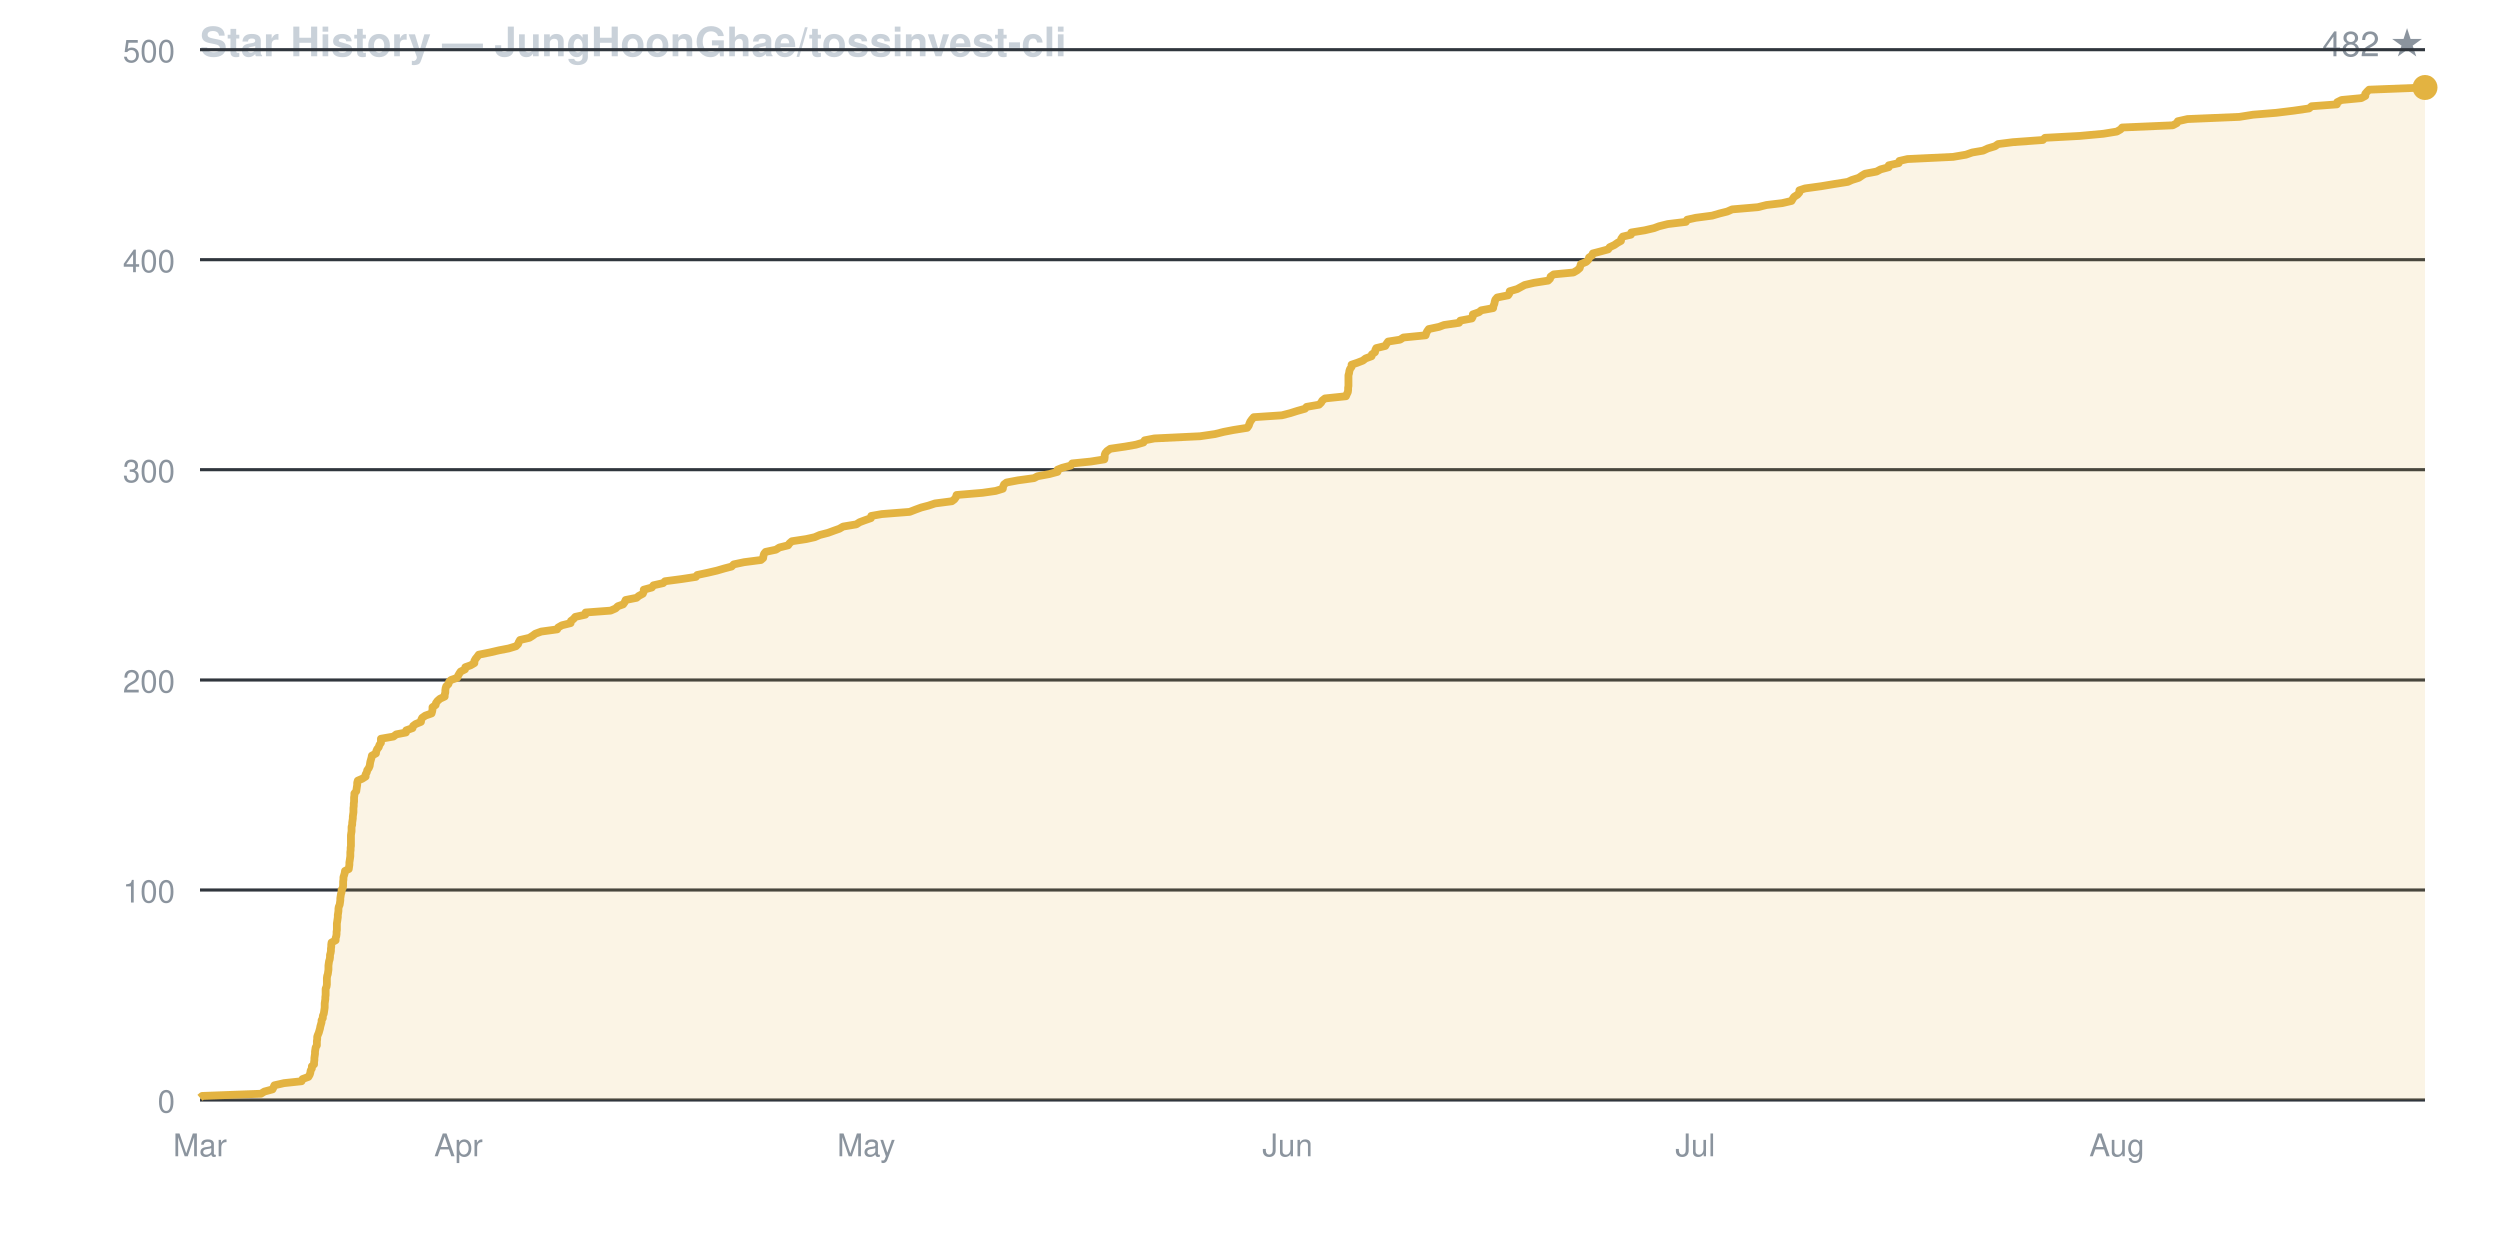
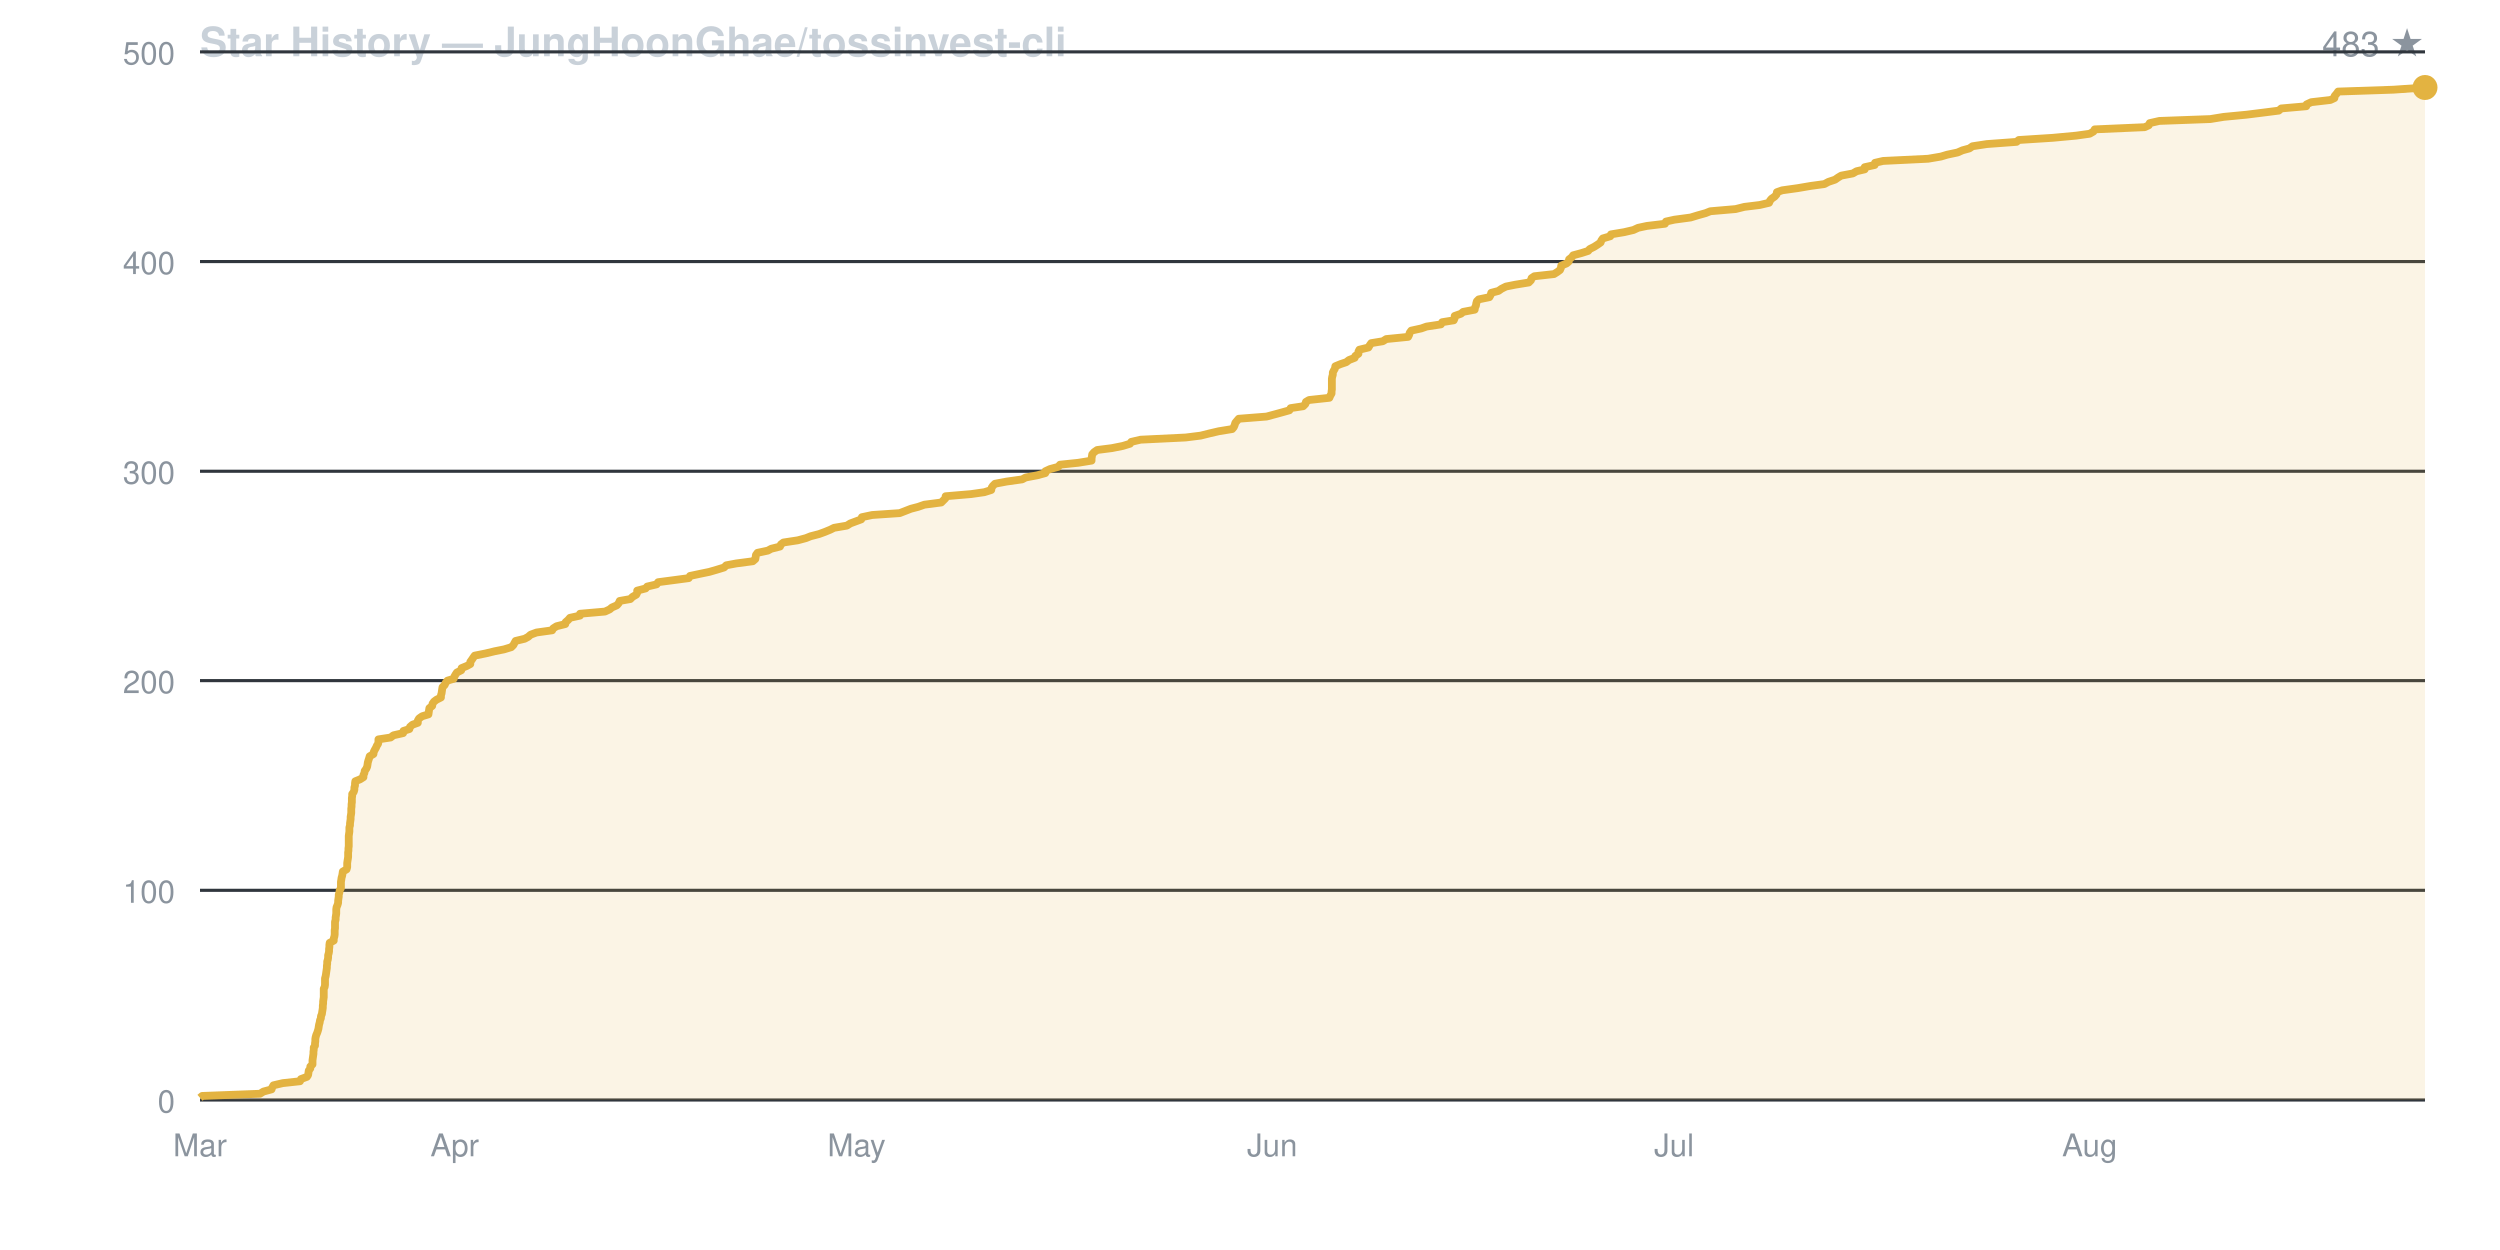
<svg xmlns="http://www.w3.org/2000/svg" viewBox="0 0 800 400" width="800" height="400" font-family="-apple-system,BlinkMacSystemFont,Segoe UI,Helvetica,Arial,sans-serif">
  <rect width="800" height="400" fill="none" />
  <text x="64" y="18" fill="#c9d1d9" font-size="13" font-weight="600">Star History — JungHoonGhae/tossinvest-cli</text>
-   <text x="776" y="18" fill="#8b949e" font-size="11" text-anchor="end">482 ★</text>
+   <text x="776" y="18" fill="#8b949e" font-size="11" text-anchor="end">483 ★</text>
  <line x1="64" y1="352.0" x2="776" y2="352.0" stroke="#30363d" stroke-width="1" />
  <text x="56" y="356.0" fill="#8b949e" font-size="10" text-anchor="end">0</text>
-   <line x1="64" y1="284.8" x2="776" y2="284.8" stroke="#30363d" stroke-width="1" />
-   <text x="56" y="288.8" fill="#8b949e" font-size="10" text-anchor="end">100</text>
-   <line x1="64" y1="217.6" x2="776" y2="217.6" stroke="#30363d" stroke-width="1" />
-   <text x="56" y="221.6" fill="#8b949e" font-size="10" text-anchor="end">200</text>
-   <line x1="64" y1="150.3" x2="776" y2="150.3" stroke="#30363d" stroke-width="1" />
-   <text x="56" y="154.3" fill="#8b949e" font-size="10" text-anchor="end">300</text>
-   <line x1="64" y1="83.1" x2="776" y2="83.1" stroke="#30363d" stroke-width="1" />
-   <text x="56" y="87.1" fill="#8b949e" font-size="10" text-anchor="end">400</text>
-   <line x1="64" y1="15.9" x2="776" y2="15.9" stroke="#30363d" stroke-width="1" />
-   <text x="56" y="19.9" fill="#8b949e" font-size="10" text-anchor="end">500</text>
+   <line x1="64" y1="284.9" x2="776" y2="284.9" stroke="#30363d" stroke-width="1" />
+   <text x="56" y="288.9" fill="#8b949e" font-size="10" text-anchor="end">100</text>
+   <line x1="64" y1="217.8" x2="776" y2="217.8" stroke="#30363d" stroke-width="1" />
+   <text x="56" y="221.8" fill="#8b949e" font-size="10" text-anchor="end">200</text>
+   <line x1="64" y1="150.8" x2="776" y2="150.8" stroke="#30363d" stroke-width="1" />
+   <text x="56" y="154.8" fill="#8b949e" font-size="10" text-anchor="end">300</text>
+   <line x1="64" y1="83.7" x2="776" y2="83.7" stroke="#30363d" stroke-width="1" />
+   <text x="56" y="87.7" fill="#8b949e" font-size="10" text-anchor="end">400</text>
+   <line x1="64" y1="16.6" x2="776" y2="16.6" stroke="#30363d" stroke-width="1" />
+   <text x="56" y="20.6" fill="#8b949e" font-size="10" text-anchor="end">500</text>
  <text x="64.0" y="370" fill="#8b949e" font-size="10" text-anchor="middle">Mar</text>
-   <text x="146.7" y="370" fill="#8b949e" font-size="10" text-anchor="middle">Apr</text>
-   <text x="277.2" y="370" fill="#8b949e" font-size="10" text-anchor="middle">May</text>
-   <text x="412.0" y="370" fill="#8b949e" font-size="10" text-anchor="middle">Jun</text>
-   <text x="542.5" y="370" fill="#8b949e" font-size="10" text-anchor="middle">Jul</text>
-   <text x="677.4" y="370" fill="#8b949e" font-size="10" text-anchor="middle">Aug</text>
-   <path d="M 64.0 352.0 L 64.0 351.3 L 64.7 350.7 L 83.5 350.0 L 84.6 349.3 L 87.2 348.6 L 87.5 348.0 L 87.8 347.3 L 90.9 346.6 L 96.5 346.0 L 96.8 345.3 L 98.7 344.6 L 99.1 343.9 L 99.3 343.3 L 99.4 342.6 L 99.8 341.9 L 99.8 341.2 L 100.5 340.6 L 100.5 339.9 L 100.6 339.2 L 100.6 338.6 L 100.7 337.9 L 100.8 337.2 L 100.8 336.5 L 100.9 335.9 L 101.0 335.2 L 101.4 334.5 L 101.4 333.9 L 101.4 333.2 L 101.5 332.5 L 101.5 331.8 L 101.7 331.2 L 102.0 330.5 L 102.2 329.8 L 102.4 329.1 L 102.5 328.5 L 102.7 327.8 L 102.9 327.1 L 102.9 326.5 L 103.3 325.8 L 103.3 325.1 L 103.6 324.4 L 103.7 323.8 L 103.8 323.1 L 103.9 322.4 L 103.9 321.8 L 103.9 321.1 L 104.0 320.4 L 104.1 319.7 L 104.1 319.1 L 104.2 318.4 L 104.2 317.7 L 104.2 317.0 L 104.2 316.4 L 104.5 315.7 L 104.6 315.0 L 104.6 314.4 L 104.6 313.7 L 104.6 313.0 L 104.7 312.3 L 104.9 311.7 L 105.0 311.0 L 105.1 310.3 L 105.1 309.7 L 105.1 309.0 L 105.2 308.3 L 105.3 307.6 L 105.5 307.0 L 105.6 306.3 L 105.6 305.6 L 105.8 304.9 L 105.9 304.3 L 105.9 303.6 L 106.0 302.9 L 106.0 302.3 L 106.1 301.6 L 107.4 300.9 L 107.4 300.2 L 107.6 299.6 L 107.7 298.9 L 107.7 298.2 L 107.8 297.6 L 107.8 296.9 L 107.8 296.2 L 107.8 295.5 L 107.9 294.9 L 108.0 294.2 L 108.1 293.5 L 108.1 292.8 L 108.2 292.2 L 108.3 291.5 L 108.3 290.8 L 108.4 290.2 L 108.7 289.5 L 108.8 288.8 L 108.9 288.1 L 108.9 287.5 L 109.0 286.8 L 109.1 286.1 L 109.3 285.5 L 109.3 284.8 L 109.7 284.1 L 109.8 283.4 L 109.8 282.8 L 109.8 282.1 L 109.9 281.4 L 109.9 280.7 L 110.1 280.1 L 110.3 279.4 L 110.4 278.7 L 111.6 278.1 L 111.7 277.4 L 111.8 276.7 L 111.8 276.0 L 111.9 275.4 L 112.0 274.7 L 112.1 274.0 L 112.1 273.4 L 112.1 272.7 L 112.2 272.0 L 112.2 271.3 L 112.3 270.7 L 112.3 270.0 L 112.3 269.3 L 112.3 268.6 L 112.3 268.0 L 112.3 267.3 L 112.4 266.6 L 112.5 266.0 L 112.5 265.3 L 112.5 264.6 L 112.7 263.9 L 112.7 263.3 L 112.8 262.6 L 112.9 261.9 L 112.9 261.3 L 113.0 260.6 L 113.1 259.9 L 113.1 259.2 L 113.1 258.6 L 113.2 257.9 L 113.2 257.2 L 113.3 256.5 L 113.3 255.9 L 113.3 255.2 L 113.4 254.5 L 113.4 253.9 L 114.0 253.2 L 114.1 252.5 L 114.2 251.8 L 114.3 251.2 L 114.3 250.5 L 114.5 249.8 L 115.9 249.2 L 117.0 248.5 L 117.0 247.8 L 117.4 247.1 L 117.5 246.5 L 118.0 245.8 L 118.3 245.1 L 118.4 244.4 L 118.5 243.8 L 118.7 243.1 L 118.9 242.4 L 119.0 241.8 L 120.3 241.1 L 120.4 240.4 L 120.7 239.7 L 121.2 239.1 L 121.4 238.4 L 121.9 237.7 L 121.9 237.1 L 121.9 236.4 L 125.9 235.7 L 126.8 235.0 L 129.9 234.4 L 130.0 233.7 L 132.0 233.0 L 132.2 232.3 L 133.0 231.7 L 134.7 231.0 L 134.8 230.3 L 135.1 229.7 L 136.1 229.0 L 138.1 228.3 L 138.3 227.6 L 138.4 227.0 L 138.4 226.3 L 139.4 225.6 L 139.5 225.0 L 140.0 224.3 L 140.8 223.6 L 142.3 222.9 L 142.3 222.3 L 142.5 221.6 L 142.5 220.9 L 142.6 220.2 L 142.8 219.6 L 143.5 218.9 L 143.7 218.2 L 144.3 217.6 L 146.3 216.9 L 146.6 216.2 L 147.0 215.5 L 147.4 214.9 L 148.8 214.2 L 148.9 213.5 L 150.6 212.9 L 151.8 212.2 L 151.8 211.5 L 152.2 210.8 L 152.7 210.2 L 153.2 209.5 L 156.7 208.8 L 159.7 208.1 L 162.8 207.5 L 165.1 206.8 L 165.8 206.1 L 166.0 205.5 L 166.4 204.8 L 169.4 204.1 L 170.5 203.4 L 171.3 202.8 L 173.2 202.1 L 178.3 201.4 L 178.6 200.8 L 179.8 200.1 L 182.6 199.4 L 182.7 198.7 L 183.5 198.1 L 184.1 197.4 L 187.3 196.7 L 187.4 196.0 L 195.4 195.4 L 197.0 194.7 L 197.7 194.0 L 199.4 193.4 L 199.9 192.7 L 200.2 192.0 L 203.7 191.3 L 204.4 190.7 L 205.7 190.0 L 206.0 189.3 L 206.0 188.7 L 208.6 188.0 L 209.1 187.3 L 212.2 186.6 L 212.8 186.0 L 218.1 185.3 L 222.7 184.6 L 223.1 184.0 L 226.4 183.3 L 229.4 182.6 L 231.8 181.9 L 234.1 181.3 L 234.8 180.6 L 238.1 179.9 L 243.5 179.2 L 244.2 178.6 L 244.3 177.9 L 244.5 177.2 L 245.0 176.6 L 248.3 175.9 L 249.4 175.2 L 252.2 174.5 L 252.6 173.9 L 253.4 173.2 L 258.0 172.5 L 260.7 171.9 L 262.3 171.2 L 265.0 170.5 L 266.9 169.8 L 268.6 169.2 L 269.8 168.5 L 274.0 167.8 L 275.1 167.1 L 276.7 166.5 L 278.7 165.8 L 278.8 165.1 L 282.2 164.5 L 291.1 163.8 L 292.9 163.1 L 294.8 162.4 L 297.1 161.8 L 299.2 161.1 L 304.6 160.4 L 305.4 159.8 L 305.9 159.1 L 306.1 158.4 L 314.4 157.7 L 318.6 157.1 L 320.9 156.4 L 321.0 155.7 L 321.3 155.0 L 322.1 154.4 L 325.8 153.7 L 330.9 153.0 L 332.0 152.4 L 335.8 151.7 L 338.4 151.0 L 338.4 150.3 L 339.9 149.7 L 342.6 149.0 L 343.1 148.3 L 349.0 147.7 L 353.4 147.0 L 353.5 146.3 L 353.5 145.6 L 353.7 145.0 L 354.3 144.3 L 355.3 143.6 L 360.1 142.9 L 363.5 142.3 L 365.9 141.6 L 366.3 140.9 L 369.4 140.3 L 384.0 139.6 L 388.8 138.9 L 391.6 138.2 L 394.7 137.6 L 399.1 136.9 L 399.6 136.2 L 399.8 135.6 L 400.1 134.9 L 400.6 134.2 L 401.2 133.5 L 410.2 132.9 L 412.9 132.2 L 415.1 131.5 L 417.6 130.8 L 418.1 130.2 L 422.1 129.5 L 422.8 128.8 L 423.1 128.2 L 424.0 127.5 L 430.7 126.8 L 431.0 126.1 L 431.3 125.5 L 431.4 124.8 L 431.4 124.1 L 431.5 123.5 L 431.5 122.8 L 431.5 122.1 L 431.5 121.4 L 431.5 120.8 L 431.5 120.1 L 431.7 119.4 L 431.8 118.7 L 432.0 118.1 L 432.5 117.4 L 432.5 116.7 L 434.3 116.1 L 436.1 115.4 L 437.0 114.7 L 438.9 114.0 L 439.0 113.4 L 440.0 112.7 L 440.1 112.0 L 440.4 111.4 L 443.3 110.7 L 443.7 110.0 L 444.2 109.3 L 448.0 108.7 L 449.1 108.0 L 456.2 107.3 L 456.4 106.6 L 456.7 106.0 L 457.2 105.3 L 460.5 104.6 L 462.1 104.0 L 466.9 103.3 L 467.3 102.6 L 471.0 101.9 L 471.3 101.3 L 471.3 100.6 L 473.3 99.9 L 474.0 99.3 L 477.8 98.6 L 477.9 97.9 L 478.2 97.2 L 478.3 96.6 L 478.5 95.9 L 479.1 95.2 L 482.6 94.5 L 483.0 93.9 L 483.1 93.2 L 485.5 92.5 L 486.6 91.9 L 487.9 91.2 L 490.9 90.5 L 495.4 89.8 L 496.0 89.2 L 496.2 88.5 L 497.2 87.8 L 503.5 87.2 L 504.7 86.5 L 505.5 85.8 L 505.7 85.1 L 505.9 84.5 L 507.6 83.8 L 508.3 83.1 L 508.5 82.4 L 509.4 81.8 L 509.7 81.1 L 512.4 80.4 L 514.6 79.8 L 515.1 79.1 L 516.6 78.4 L 517.6 77.7 L 518.7 77.1 L 518.8 76.4 L 519.3 75.7 L 521.9 75.1 L 522.0 74.4 L 526.3 73.7 L 529.3 73.0 L 530.9 72.4 L 533.7 71.7 L 539.5 71.0 L 539.9 70.3 L 542.6 69.7 L 547.9 69.0 L 550.3 68.3 L 552.7 67.7 L 554.3 67.0 L 562.5 66.3 L 565.3 65.6 L 570.3 65.0 L 573.3 64.3 L 573.7 63.6 L 574.1 63.0 L 575.2 62.3 L 575.8 61.6 L 575.8 60.9 L 577.6 60.3 L 582.7 59.6 L 586.9 58.9 L 591.3 58.2 L 592.6 57.6 L 594.8 56.9 L 595.8 56.2 L 596.8 55.6 L 600.5 54.9 L 601.8 54.2 L 604.4 53.5 L 604.4 52.9 L 607.6 52.2 L 607.8 51.5 L 610.4 50.9 L 625.0 50.2 L 629.1 49.5 L 631.1 48.8 L 634.6 48.2 L 636.1 47.5 L 638.4 46.8 L 639.4 46.1 L 644.1 45.5 L 653.7 44.8 L 654.4 44.1 L 665.5 43.5 L 673.1 42.8 L 677.4 42.1 L 678.6 41.4 L 679.1 40.8 L 695.3 40.1 L 696.6 39.4 L 696.9 38.8 L 700.0 38.1 L 716.6 37.4 L 721.0 36.7 L 728.4 36.1 L 734.1 35.4 L 738.9 34.7 L 739.7 34.0 L 747.8 33.4 L 747.9 32.7 L 749.3 32.0 L 755.6 31.4 L 756.9 30.7 L 756.9 30.0 L 757.5 29.3 L 758.1 28.7 L 776.0 28.0 L 776.0 352.0 Z" fill="#e3b34122" stroke="none" />
-   <path d="M 64.0 351.3 L 64.7 350.7 L 83.5 350.0 L 84.6 349.3 L 87.2 348.6 L 87.5 348.0 L 87.8 347.3 L 90.9 346.6 L 96.5 346.0 L 96.8 345.3 L 98.7 344.6 L 99.1 343.9 L 99.3 343.3 L 99.4 342.6 L 99.8 341.9 L 99.8 341.2 L 100.5 340.6 L 100.5 339.9 L 100.6 339.2 L 100.6 338.6 L 100.7 337.9 L 100.8 337.2 L 100.8 336.5 L 100.9 335.9 L 101.0 335.2 L 101.4 334.5 L 101.4 333.9 L 101.4 333.2 L 101.5 332.5 L 101.5 331.8 L 101.7 331.2 L 102.0 330.5 L 102.2 329.8 L 102.4 329.1 L 102.5 328.5 L 102.7 327.8 L 102.9 327.1 L 102.9 326.5 L 103.3 325.8 L 103.3 325.1 L 103.6 324.4 L 103.7 323.8 L 103.8 323.1 L 103.9 322.4 L 103.9 321.8 L 103.9 321.1 L 104.0 320.4 L 104.1 319.7 L 104.1 319.1 L 104.2 318.4 L 104.2 317.7 L 104.2 317.0 L 104.2 316.4 L 104.5 315.7 L 104.6 315.0 L 104.6 314.4 L 104.6 313.7 L 104.6 313.0 L 104.7 312.3 L 104.9 311.7 L 105.0 311.0 L 105.1 310.3 L 105.1 309.7 L 105.1 309.0 L 105.2 308.3 L 105.3 307.6 L 105.5 307.0 L 105.6 306.3 L 105.6 305.6 L 105.8 304.9 L 105.9 304.3 L 105.9 303.6 L 106.0 302.9 L 106.0 302.3 L 106.1 301.6 L 107.4 300.9 L 107.4 300.2 L 107.6 299.6 L 107.7 298.9 L 107.7 298.2 L 107.8 297.6 L 107.8 296.9 L 107.8 296.2 L 107.8 295.5 L 107.9 294.9 L 108.0 294.2 L 108.1 293.5 L 108.1 292.8 L 108.2 292.2 L 108.3 291.5 L 108.3 290.8 L 108.4 290.2 L 108.7 289.5 L 108.8 288.8 L 108.9 288.1 L 108.9 287.5 L 109.0 286.8 L 109.1 286.1 L 109.3 285.5 L 109.3 284.8 L 109.7 284.1 L 109.8 283.4 L 109.8 282.8 L 109.8 282.1 L 109.9 281.4 L 109.9 280.7 L 110.1 280.1 L 110.3 279.4 L 110.4 278.7 L 111.6 278.1 L 111.7 277.4 L 111.8 276.7 L 111.8 276.0 L 111.9 275.4 L 112.0 274.7 L 112.1 274.0 L 112.1 273.4 L 112.1 272.7 L 112.2 272.0 L 112.2 271.3 L 112.3 270.7 L 112.3 270.0 L 112.3 269.3 L 112.3 268.6 L 112.3 268.0 L 112.3 267.3 L 112.4 266.6 L 112.5 266.0 L 112.5 265.3 L 112.5 264.6 L 112.7 263.9 L 112.7 263.3 L 112.8 262.6 L 112.9 261.9 L 112.9 261.3 L 113.0 260.6 L 113.1 259.9 L 113.1 259.2 L 113.1 258.6 L 113.2 257.9 L 113.2 257.2 L 113.3 256.5 L 113.3 255.9 L 113.3 255.2 L 113.4 254.5 L 113.4 253.9 L 114.0 253.2 L 114.1 252.5 L 114.2 251.8 L 114.3 251.2 L 114.3 250.5 L 114.5 249.8 L 115.9 249.2 L 117.0 248.5 L 117.0 247.8 L 117.4 247.1 L 117.5 246.5 L 118.0 245.8 L 118.3 245.1 L 118.4 244.4 L 118.5 243.8 L 118.7 243.1 L 118.9 242.4 L 119.0 241.8 L 120.3 241.1 L 120.4 240.4 L 120.7 239.7 L 121.2 239.1 L 121.4 238.4 L 121.9 237.7 L 121.9 237.1 L 121.9 236.4 L 125.9 235.7 L 126.8 235.0 L 129.9 234.4 L 130.0 233.7 L 132.0 233.0 L 132.2 232.3 L 133.0 231.7 L 134.7 231.0 L 134.8 230.3 L 135.1 229.7 L 136.1 229.0 L 138.1 228.3 L 138.3 227.6 L 138.4 227.0 L 138.4 226.3 L 139.4 225.6 L 139.5 225.0 L 140.0 224.3 L 140.8 223.6 L 142.3 222.9 L 142.3 222.3 L 142.5 221.6 L 142.5 220.9 L 142.6 220.2 L 142.8 219.6 L 143.5 218.9 L 143.7 218.2 L 144.3 217.6 L 146.3 216.9 L 146.6 216.2 L 147.0 215.5 L 147.4 214.9 L 148.8 214.2 L 148.9 213.5 L 150.6 212.9 L 151.8 212.2 L 151.8 211.5 L 152.2 210.8 L 152.7 210.2 L 153.2 209.5 L 156.7 208.8 L 159.7 208.1 L 162.8 207.5 L 165.1 206.8 L 165.8 206.1 L 166.0 205.5 L 166.4 204.8 L 169.4 204.1 L 170.5 203.4 L 171.3 202.8 L 173.2 202.1 L 178.3 201.4 L 178.6 200.8 L 179.8 200.1 L 182.6 199.4 L 182.7 198.7 L 183.5 198.1 L 184.1 197.4 L 187.3 196.7 L 187.4 196.0 L 195.4 195.4 L 197.0 194.7 L 197.7 194.0 L 199.4 193.4 L 199.9 192.7 L 200.2 192.0 L 203.7 191.3 L 204.4 190.7 L 205.7 190.0 L 206.0 189.3 L 206.0 188.7 L 208.6 188.0 L 209.1 187.3 L 212.2 186.6 L 212.8 186.0 L 218.1 185.3 L 222.7 184.6 L 223.1 184.0 L 226.4 183.3 L 229.4 182.6 L 231.8 181.9 L 234.1 181.3 L 234.8 180.6 L 238.1 179.9 L 243.5 179.2 L 244.2 178.6 L 244.3 177.9 L 244.5 177.2 L 245.0 176.6 L 248.3 175.9 L 249.4 175.2 L 252.2 174.5 L 252.6 173.9 L 253.4 173.2 L 258.0 172.5 L 260.7 171.9 L 262.3 171.2 L 265.0 170.5 L 266.9 169.8 L 268.6 169.2 L 269.8 168.5 L 274.0 167.8 L 275.1 167.1 L 276.7 166.5 L 278.7 165.8 L 278.8 165.1 L 282.2 164.5 L 291.1 163.8 L 292.9 163.1 L 294.8 162.4 L 297.1 161.8 L 299.2 161.1 L 304.6 160.4 L 305.4 159.8 L 305.9 159.1 L 306.1 158.4 L 314.4 157.7 L 318.6 157.1 L 320.9 156.4 L 321.0 155.7 L 321.3 155.0 L 322.1 154.4 L 325.8 153.7 L 330.9 153.0 L 332.0 152.4 L 335.8 151.7 L 338.4 151.0 L 338.4 150.3 L 339.9 149.7 L 342.6 149.0 L 343.1 148.3 L 349.0 147.7 L 353.4 147.0 L 353.5 146.3 L 353.5 145.6 L 353.7 145.0 L 354.3 144.3 L 355.3 143.6 L 360.1 142.9 L 363.5 142.3 L 365.9 141.6 L 366.3 140.9 L 369.4 140.3 L 384.0 139.6 L 388.8 138.9 L 391.6 138.2 L 394.7 137.6 L 399.1 136.9 L 399.6 136.2 L 399.8 135.6 L 400.1 134.9 L 400.6 134.2 L 401.2 133.5 L 410.2 132.9 L 412.9 132.2 L 415.1 131.5 L 417.6 130.8 L 418.1 130.2 L 422.1 129.5 L 422.8 128.8 L 423.1 128.2 L 424.0 127.5 L 430.7 126.8 L 431.0 126.1 L 431.3 125.5 L 431.4 124.8 L 431.4 124.1 L 431.5 123.5 L 431.5 122.8 L 431.5 122.1 L 431.5 121.4 L 431.5 120.8 L 431.5 120.1 L 431.7 119.4 L 431.8 118.7 L 432.0 118.1 L 432.5 117.4 L 432.5 116.7 L 434.3 116.1 L 436.1 115.4 L 437.0 114.7 L 438.9 114.0 L 439.0 113.4 L 440.0 112.7 L 440.1 112.0 L 440.4 111.4 L 443.3 110.7 L 443.7 110.0 L 444.2 109.3 L 448.0 108.7 L 449.1 108.0 L 456.2 107.3 L 456.4 106.6 L 456.7 106.0 L 457.2 105.3 L 460.5 104.6 L 462.1 104.0 L 466.9 103.3 L 467.3 102.6 L 471.0 101.9 L 471.3 101.3 L 471.3 100.6 L 473.3 99.9 L 474.0 99.3 L 477.8 98.6 L 477.9 97.9 L 478.2 97.2 L 478.3 96.6 L 478.5 95.9 L 479.1 95.2 L 482.6 94.5 L 483.0 93.9 L 483.1 93.2 L 485.5 92.5 L 486.6 91.9 L 487.9 91.2 L 490.9 90.5 L 495.4 89.8 L 496.0 89.2 L 496.2 88.5 L 497.2 87.8 L 503.5 87.2 L 504.7 86.5 L 505.5 85.8 L 505.7 85.1 L 505.9 84.5 L 507.6 83.8 L 508.3 83.1 L 508.5 82.4 L 509.4 81.8 L 509.7 81.1 L 512.4 80.4 L 514.6 79.8 L 515.1 79.1 L 516.6 78.4 L 517.6 77.7 L 518.7 77.1 L 518.8 76.4 L 519.3 75.7 L 521.9 75.1 L 522.0 74.4 L 526.3 73.7 L 529.3 73.0 L 530.9 72.4 L 533.7 71.7 L 539.5 71.0 L 539.9 70.3 L 542.6 69.7 L 547.9 69.0 L 550.3 68.3 L 552.7 67.7 L 554.3 67.0 L 562.5 66.3 L 565.3 65.6 L 570.3 65.0 L 573.3 64.3 L 573.7 63.6 L 574.1 63.0 L 575.2 62.3 L 575.8 61.6 L 575.8 60.9 L 577.6 60.3 L 582.7 59.6 L 586.9 58.9 L 591.3 58.2 L 592.6 57.6 L 594.8 56.9 L 595.8 56.2 L 596.8 55.6 L 600.5 54.9 L 601.8 54.2 L 604.4 53.5 L 604.4 52.9 L 607.6 52.2 L 607.8 51.5 L 610.4 50.9 L 625.0 50.2 L 629.1 49.5 L 631.1 48.8 L 634.6 48.2 L 636.1 47.5 L 638.4 46.8 L 639.4 46.1 L 644.1 45.5 L 653.7 44.8 L 654.4 44.1 L 665.5 43.5 L 673.1 42.8 L 677.4 42.1 L 678.6 41.4 L 679.1 40.8 L 695.3 40.1 L 696.6 39.4 L 696.9 38.8 L 700.0 38.1 L 716.6 37.4 L 721.0 36.7 L 728.4 36.1 L 734.1 35.4 L 738.9 34.7 L 739.7 34.0 L 747.8 33.4 L 747.9 32.7 L 749.3 32.0 L 755.6 31.4 L 756.9 30.7 L 756.9 30.0 L 757.5 29.3 L 758.1 28.7 L 776.0 28.0" fill="none" stroke="#e3b341" stroke-width="2.5" stroke-linejoin="round" />
+   <text x="145.5" y="370" fill="#8b949e" font-size="10" text-anchor="middle">Apr</text>
+   <text x="274.1" y="370" fill="#8b949e" font-size="10" text-anchor="middle">May</text>
+   <text x="407.1" y="370" fill="#8b949e" font-size="10" text-anchor="middle">Jun</text>
+   <text x="535.7" y="370" fill="#8b949e" font-size="10" text-anchor="middle">Jul</text>
+   <text x="668.7" y="370" fill="#8b949e" font-size="10" text-anchor="middle">Aug</text>
+   <path d="M 64.0 352.0 L 64.0 351.3 L 64.7 350.7 L 83.2 350.0 L 84.3 349.3 L 86.9 348.6 L 87.1 348.0 L 87.5 347.3 L 90.5 346.6 L 96.0 346.0 L 96.3 345.3 L 98.2 344.6 L 98.6 344.0 L 98.7 343.3 L 98.8 342.6 L 99.3 341.9 L 99.3 341.3 L 100.0 340.6 L 100.0 339.9 L 100.0 339.3 L 100.1 338.6 L 100.2 337.9 L 100.3 337.2 L 100.3 336.6 L 100.4 335.9 L 100.4 335.2 L 100.8 334.6 L 100.8 333.9 L 100.9 333.2 L 100.9 332.5 L 101.0 331.9 L 101.2 331.2 L 101.5 330.5 L 101.7 329.9 L 101.9 329.2 L 102.0 328.5 L 102.1 327.9 L 102.3 327.2 L 102.4 326.5 L 102.7 325.8 L 102.7 325.2 L 103.0 324.5 L 103.1 323.8 L 103.2 323.2 L 103.3 322.5 L 103.3 321.8 L 103.4 321.1 L 103.4 320.5 L 103.5 319.8 L 103.6 319.1 L 103.6 318.5 L 103.6 317.8 L 103.6 317.1 L 103.6 316.4 L 103.9 315.8 L 104.0 315.1 L 104.0 314.4 L 104.0 313.8 L 104.0 313.1 L 104.2 312.4 L 104.3 311.8 L 104.4 311.1 L 104.5 310.4 L 104.6 309.7 L 104.6 309.1 L 104.7 308.4 L 104.7 307.7 L 104.9 307.1 L 105.0 306.4 L 105.0 305.7 L 105.2 305.0 L 105.3 304.4 L 105.3 303.7 L 105.4 303.0 L 105.4 302.4 L 105.5 301.7 L 106.8 301.0 L 106.8 300.3 L 107.0 299.7 L 107.1 299.0 L 107.1 298.3 L 107.1 297.7 L 107.2 297.0 L 107.2 296.3 L 107.2 295.7 L 107.2 295.0 L 107.4 294.3 L 107.4 293.6 L 107.5 293.0 L 107.6 292.3 L 107.6 291.6 L 107.6 291.0 L 107.7 290.3 L 108.0 289.6 L 108.2 288.9 L 108.2 288.3 L 108.3 287.6 L 108.4 286.9 L 108.4 286.3 L 108.6 285.6 L 108.7 284.9 L 109.1 284.2 L 109.1 283.6 L 109.1 282.9 L 109.1 282.2 L 109.2 281.6 L 109.3 280.9 L 109.5 280.2 L 109.6 279.6 L 109.7 278.9 L 110.9 278.2 L 111.1 277.5 L 111.1 276.9 L 111.1 276.2 L 111.2 275.5 L 111.3 274.9 L 111.4 274.2 L 111.4 273.5 L 111.4 272.8 L 111.5 272.2 L 111.5 271.5 L 111.6 270.8 L 111.6 270.2 L 111.6 269.5 L 111.6 268.8 L 111.6 268.1 L 111.6 267.5 L 111.7 266.8 L 111.8 266.1 L 111.8 265.5 L 111.8 264.8 L 112.0 264.1 L 112.0 263.5 L 112.1 262.8 L 112.2 262.1 L 112.2 261.4 L 112.3 260.8 L 112.4 260.1 L 112.4 259.4 L 112.4 258.8 L 112.5 258.1 L 112.5 257.4 L 112.6 256.7 L 112.6 256.1 L 112.6 255.4 L 112.7 254.7 L 112.7 254.1 L 113.2 253.4 L 113.4 252.7 L 113.4 252.0 L 113.6 251.4 L 113.6 250.7 L 113.7 250.0 L 115.2 249.4 L 116.3 248.7 L 116.3 248.0 L 116.6 247.4 L 116.7 246.7 L 117.2 246.0 L 117.5 245.3 L 117.6 244.7 L 117.7 244.0 L 117.9 243.3 L 118.1 242.7 L 118.3 242.0 L 119.5 241.3 L 119.6 240.6 L 119.9 240.0 L 120.3 239.3 L 120.6 238.6 L 121.0 238.0 L 121.1 237.3 L 121.1 236.6 L 125.0 236.0 L 125.9 235.3 L 129.0 234.6 L 129.1 233.9 L 131.0 233.3 L 131.2 232.6 L 132.0 231.9 L 133.7 231.3 L 133.7 230.6 L 134.1 229.9 L 135.1 229.2 L 137.1 228.6 L 137.2 227.9 L 137.3 227.2 L 137.4 226.6 L 138.3 225.9 L 138.4 225.2 L 138.9 224.5 L 139.7 223.9 L 141.1 223.2 L 141.1 222.5 L 141.3 221.9 L 141.4 221.2 L 141.5 220.5 L 141.6 219.9 L 142.3 219.2 L 142.6 218.5 L 143.2 217.8 L 145.2 217.2 L 145.4 216.5 L 145.8 215.8 L 146.2 215.2 L 147.6 214.5 L 147.7 213.8 L 149.4 213.1 L 150.5 212.5 L 150.5 211.8 L 151.0 211.1 L 151.4 210.5 L 151.9 209.8 L 155.4 209.1 L 158.3 208.4 L 161.3 207.8 L 163.6 207.1 L 164.3 206.4 L 164.6 205.8 L 165.0 205.1 L 167.9 204.4 L 169.0 203.8 L 169.8 203.1 L 171.7 202.4 L 176.7 201.7 L 177.0 201.1 L 178.1 200.4 L 180.9 199.7 L 181.0 199.1 L 181.8 198.4 L 182.4 197.7 L 185.6 197.0 L 185.6 196.4 L 193.6 195.7 L 195.1 195.0 L 195.8 194.4 L 197.4 193.7 L 198.0 193.0 L 198.3 192.3 L 201.7 191.7 L 202.4 191.0 L 203.6 190.3 L 203.9 189.7 L 203.9 189.0 L 206.6 188.3 L 207.1 187.7 L 210.1 187.0 L 210.6 186.3 L 215.9 185.6 L 220.4 185.0 L 220.8 184.3 L 224.1 183.6 L 227.0 183.0 L 229.4 182.3 L 231.7 181.6 L 232.4 180.9 L 235.6 180.3 L 240.9 179.6 L 241.7 178.9 L 241.8 178.3 L 241.9 177.6 L 242.4 176.9 L 245.7 176.2 L 246.8 175.6 L 249.6 174.9 L 249.9 174.2 L 250.7 173.6 L 255.3 172.9 L 257.9 172.2 L 259.4 171.6 L 262.1 170.9 L 264.0 170.2 L 265.7 169.5 L 266.9 168.9 L 271.0 168.2 L 272.1 167.5 L 273.7 166.9 L 275.6 166.2 L 275.8 165.5 L 279.1 164.8 L 287.9 164.2 L 289.7 163.5 L 291.5 162.8 L 293.8 162.2 L 295.8 161.5 L 301.2 160.8 L 301.9 160.1 L 302.5 159.5 L 302.6 158.8 L 310.8 158.1 L 315.0 157.5 L 317.2 156.8 L 317.3 156.1 L 317.7 155.5 L 318.4 154.8 L 322.1 154.1 L 327.1 153.4 L 328.2 152.8 L 331.9 152.1 L 334.5 151.4 L 334.5 150.8 L 336.0 150.1 L 338.6 149.4 L 339.2 148.7 L 345.0 148.1 L 349.3 147.4 L 349.3 146.7 L 349.4 146.1 L 349.5 145.4 L 350.1 144.7 L 351.1 144.0 L 355.8 143.4 L 359.3 142.7 L 361.6 142.0 L 362.0 141.4 L 365.0 140.7 L 379.4 140.0 L 384.2 139.4 L 387.0 138.7 L 390.0 138.0 L 394.3 137.3 L 394.8 136.7 L 395.1 136.0 L 395.3 135.3 L 395.8 134.7 L 396.4 134.0 L 405.3 133.3 L 407.9 132.6 L 410.1 132.0 L 412.6 131.3 L 413.0 130.6 L 417.0 130.0 L 417.7 129.3 L 417.9 128.6 L 418.9 128.0 L 425.4 127.3 L 425.7 126.6 L 426.1 125.9 L 426.1 125.3 L 426.2 124.6 L 426.2 123.9 L 426.2 123.3 L 426.2 122.6 L 426.2 121.9 L 426.2 121.2 L 426.3 120.6 L 426.5 119.9 L 426.5 119.2 L 426.8 118.6 L 427.2 117.9 L 427.3 117.2 L 429.0 116.5 L 430.8 115.9 L 431.7 115.2 L 433.5 114.5 L 433.7 113.9 L 434.7 113.2 L 434.7 112.5 L 435.0 111.9 L 437.9 111.2 L 438.3 110.5 L 438.8 109.8 L 442.5 109.2 L 443.6 108.5 L 450.6 107.8 L 450.9 107.2 L 451.1 106.5 L 451.6 105.8 L 454.8 105.1 L 456.5 104.5 L 461.1 103.8 L 461.5 103.1 L 465.2 102.5 L 465.5 101.8 L 465.5 101.1 L 467.5 100.4 L 468.2 99.8 L 471.9 99.1 L 472.0 98.4 L 472.3 97.8 L 472.4 97.1 L 472.6 96.4 L 473.2 95.8 L 476.6 95.1 L 477.0 94.4 L 477.2 93.7 L 479.5 93.1 L 480.5 92.4 L 481.9 91.7 L 484.9 91.1 L 489.2 90.4 L 489.9 89.7 L 490.1 89.0 L 491.0 88.4 L 497.3 87.7 L 498.4 87.0 L 499.2 86.4 L 499.5 85.7 L 499.6 85.0 L 501.3 84.3 L 502.0 83.7 L 502.1 83.0 L 503.0 82.3 L 503.4 81.7 L 506.0 81.0 L 508.2 80.3 L 508.7 79.7 L 510.1 79.0 L 511.2 78.3 L 512.2 77.6 L 512.4 77.0 L 512.9 76.3 L 515.3 75.6 L 515.5 75.0 L 519.7 74.3 L 522.7 73.6 L 524.2 72.9 L 527.0 72.3 L 532.8 71.6 L 533.1 70.9 L 535.8 70.3 L 541.0 69.6 L 543.3 68.9 L 545.8 68.2 L 547.3 67.6 L 555.4 66.9 L 558.2 66.2 L 563.1 65.6 L 566.1 64.9 L 566.4 64.2 L 566.9 63.6 L 567.9 62.9 L 568.5 62.2 L 568.6 61.5 L 570.3 60.9 L 575.3 60.2 L 579.4 59.5 L 583.8 58.9 L 585.1 58.2 L 587.2 57.5 L 588.2 56.8 L 589.2 56.2 L 592.9 55.5 L 594.1 54.8 L 596.7 54.2 L 596.7 53.5 L 599.9 52.8 L 600.0 52.1 L 602.6 51.5 L 617.0 50.8 L 621.1 50.1 L 623.1 49.5 L 626.4 48.8 L 628.0 48.1 L 630.2 47.5 L 631.2 46.8 L 635.8 46.1 L 645.3 45.4 L 646.0 44.8 L 656.9 44.1 L 664.4 43.4 L 668.7 42.8 L 669.9 42.1 L 670.3 41.4 L 686.3 40.7 L 687.6 40.1 L 687.9 39.4 L 691.0 38.7 L 707.3 38.1 L 711.6 37.4 L 718.9 36.7 L 724.5 36.0 L 729.2 35.4 L 730.0 34.7 L 738.0 34.0 L 738.1 33.4 L 739.6 32.7 L 745.7 32.0 L 747.0 31.4 L 747.1 30.7 L 747.7 30.0 L 748.2 29.3 L 765.9 28.7 L 776.0 28.0 L 776.0 352.0 Z" fill="#e3b34122" stroke="none" />
+   <path d="M 64.0 351.3 L 64.7 350.7 L 83.2 350.0 L 84.3 349.3 L 86.9 348.6 L 87.1 348.0 L 87.5 347.3 L 90.5 346.6 L 96.0 346.0 L 96.3 345.3 L 98.2 344.6 L 98.6 344.0 L 98.7 343.3 L 98.8 342.6 L 99.3 341.9 L 99.3 341.3 L 100.0 340.6 L 100.0 339.9 L 100.0 339.3 L 100.1 338.6 L 100.2 337.9 L 100.3 337.2 L 100.3 336.6 L 100.4 335.9 L 100.4 335.2 L 100.8 334.6 L 100.8 333.9 L 100.9 333.2 L 100.9 332.5 L 101.0 331.9 L 101.2 331.2 L 101.5 330.5 L 101.7 329.9 L 101.9 329.2 L 102.0 328.5 L 102.1 327.9 L 102.3 327.2 L 102.4 326.5 L 102.7 325.8 L 102.7 325.2 L 103.0 324.5 L 103.1 323.8 L 103.2 323.2 L 103.3 322.5 L 103.3 321.8 L 103.4 321.1 L 103.4 320.5 L 103.5 319.8 L 103.6 319.1 L 103.6 318.5 L 103.6 317.8 L 103.6 317.1 L 103.6 316.4 L 103.9 315.8 L 104.0 315.1 L 104.0 314.4 L 104.0 313.8 L 104.0 313.1 L 104.2 312.4 L 104.3 311.8 L 104.4 311.1 L 104.5 310.4 L 104.6 309.7 L 104.6 309.1 L 104.7 308.4 L 104.7 307.7 L 104.9 307.1 L 105.0 306.4 L 105.0 305.7 L 105.2 305.0 L 105.3 304.4 L 105.3 303.7 L 105.4 303.0 L 105.4 302.4 L 105.5 301.7 L 106.8 301.0 L 106.8 300.3 L 107.0 299.7 L 107.1 299.0 L 107.1 298.3 L 107.1 297.7 L 107.2 297.0 L 107.2 296.3 L 107.2 295.7 L 107.2 295.0 L 107.4 294.3 L 107.4 293.6 L 107.5 293.0 L 107.6 292.3 L 107.6 291.6 L 107.6 291.0 L 107.7 290.3 L 108.0 289.6 L 108.2 288.9 L 108.2 288.3 L 108.3 287.6 L 108.4 286.9 L 108.4 286.3 L 108.6 285.6 L 108.7 284.9 L 109.1 284.2 L 109.1 283.6 L 109.1 282.9 L 109.1 282.2 L 109.2 281.6 L 109.3 280.9 L 109.5 280.2 L 109.6 279.6 L 109.7 278.9 L 110.9 278.2 L 111.1 277.5 L 111.1 276.9 L 111.1 276.2 L 111.2 275.5 L 111.3 274.9 L 111.4 274.2 L 111.4 273.5 L 111.4 272.8 L 111.5 272.2 L 111.5 271.5 L 111.6 270.8 L 111.6 270.2 L 111.6 269.5 L 111.6 268.8 L 111.6 268.1 L 111.6 267.5 L 111.7 266.8 L 111.8 266.1 L 111.8 265.5 L 111.8 264.8 L 112.0 264.1 L 112.0 263.5 L 112.1 262.8 L 112.2 262.1 L 112.2 261.4 L 112.3 260.8 L 112.4 260.1 L 112.4 259.4 L 112.4 258.8 L 112.5 258.1 L 112.5 257.4 L 112.6 256.7 L 112.6 256.1 L 112.6 255.4 L 112.7 254.7 L 112.7 254.1 L 113.2 253.4 L 113.4 252.7 L 113.4 252.0 L 113.6 251.4 L 113.6 250.7 L 113.7 250.0 L 115.2 249.4 L 116.3 248.7 L 116.3 248.0 L 116.6 247.4 L 116.7 246.7 L 117.2 246.0 L 117.5 245.3 L 117.6 244.7 L 117.7 244.0 L 117.9 243.3 L 118.1 242.7 L 118.3 242.0 L 119.5 241.3 L 119.6 240.6 L 119.9 240.0 L 120.3 239.3 L 120.6 238.6 L 121.0 238.0 L 121.1 237.3 L 121.1 236.6 L 125.0 236.0 L 125.9 235.3 L 129.0 234.6 L 129.1 233.9 L 131.0 233.3 L 131.2 232.6 L 132.0 231.9 L 133.7 231.3 L 133.7 230.6 L 134.1 229.9 L 135.1 229.2 L 137.1 228.6 L 137.2 227.9 L 137.3 227.2 L 137.4 226.6 L 138.3 225.9 L 138.4 225.2 L 138.9 224.5 L 139.7 223.9 L 141.1 223.2 L 141.1 222.5 L 141.3 221.9 L 141.4 221.2 L 141.5 220.5 L 141.6 219.9 L 142.3 219.2 L 142.6 218.5 L 143.2 217.8 L 145.2 217.2 L 145.4 216.5 L 145.8 215.8 L 146.2 215.2 L 147.6 214.5 L 147.7 213.8 L 149.4 213.1 L 150.5 212.5 L 150.5 211.8 L 151.0 211.1 L 151.4 210.5 L 151.9 209.8 L 155.4 209.1 L 158.3 208.4 L 161.3 207.8 L 163.6 207.1 L 164.3 206.4 L 164.6 205.8 L 165.0 205.1 L 167.9 204.4 L 169.0 203.8 L 169.8 203.1 L 171.7 202.4 L 176.7 201.7 L 177.0 201.1 L 178.1 200.4 L 180.9 199.7 L 181.0 199.1 L 181.8 198.4 L 182.4 197.7 L 185.6 197.0 L 185.6 196.4 L 193.6 195.7 L 195.1 195.0 L 195.8 194.4 L 197.4 193.7 L 198.0 193.0 L 198.3 192.3 L 201.7 191.7 L 202.4 191.0 L 203.6 190.3 L 203.9 189.7 L 203.9 189.0 L 206.6 188.3 L 207.1 187.7 L 210.1 187.0 L 210.6 186.3 L 215.9 185.6 L 220.4 185.0 L 220.8 184.3 L 224.1 183.6 L 227.0 183.0 L 229.4 182.3 L 231.7 181.6 L 232.4 180.9 L 235.6 180.3 L 240.9 179.6 L 241.7 178.9 L 241.8 178.3 L 241.9 177.6 L 242.4 176.9 L 245.7 176.2 L 246.8 175.6 L 249.6 174.9 L 249.9 174.2 L 250.7 173.6 L 255.3 172.9 L 257.9 172.2 L 259.4 171.6 L 262.1 170.9 L 264.0 170.2 L 265.7 169.5 L 266.9 168.9 L 271.0 168.2 L 272.1 167.5 L 273.7 166.9 L 275.6 166.2 L 275.8 165.5 L 279.1 164.8 L 287.9 164.2 L 289.7 163.5 L 291.5 162.8 L 293.8 162.2 L 295.8 161.5 L 301.2 160.8 L 301.9 160.1 L 302.5 159.5 L 302.6 158.8 L 310.8 158.1 L 315.0 157.5 L 317.2 156.8 L 317.3 156.1 L 317.7 155.5 L 318.4 154.8 L 322.1 154.1 L 327.1 153.4 L 328.2 152.8 L 331.9 152.1 L 334.5 151.4 L 334.5 150.8 L 336.0 150.1 L 338.6 149.4 L 339.2 148.7 L 345.0 148.1 L 349.3 147.4 L 349.3 146.7 L 349.4 146.1 L 349.5 145.4 L 350.1 144.7 L 351.1 144.0 L 355.8 143.4 L 359.3 142.7 L 361.6 142.0 L 362.0 141.4 L 365.0 140.7 L 379.4 140.0 L 384.2 139.4 L 387.0 138.7 L 390.0 138.0 L 394.3 137.3 L 394.8 136.7 L 395.1 136.0 L 395.3 135.3 L 395.8 134.7 L 396.4 134.0 L 405.3 133.3 L 407.9 132.6 L 410.1 132.0 L 412.6 131.3 L 413.0 130.6 L 417.0 130.0 L 417.7 129.3 L 417.9 128.6 L 418.9 128.0 L 425.4 127.3 L 425.7 126.6 L 426.1 125.9 L 426.1 125.3 L 426.2 124.6 L 426.2 123.9 L 426.2 123.3 L 426.2 122.6 L 426.2 121.9 L 426.2 121.2 L 426.3 120.6 L 426.5 119.9 L 426.5 119.2 L 426.8 118.6 L 427.2 117.9 L 427.3 117.2 L 429.0 116.5 L 430.8 115.9 L 431.7 115.2 L 433.5 114.5 L 433.7 113.9 L 434.7 113.2 L 434.7 112.5 L 435.0 111.9 L 437.9 111.2 L 438.3 110.5 L 438.8 109.8 L 442.5 109.2 L 443.6 108.5 L 450.6 107.8 L 450.9 107.2 L 451.1 106.5 L 451.6 105.8 L 454.8 105.1 L 456.5 104.5 L 461.1 103.8 L 461.5 103.1 L 465.2 102.5 L 465.5 101.8 L 465.5 101.1 L 467.5 100.4 L 468.2 99.8 L 471.9 99.1 L 472.0 98.4 L 472.3 97.8 L 472.4 97.1 L 472.6 96.4 L 473.2 95.8 L 476.6 95.1 L 477.0 94.4 L 477.2 93.7 L 479.5 93.1 L 480.5 92.4 L 481.9 91.7 L 484.9 91.1 L 489.2 90.4 L 489.9 89.7 L 490.1 89.0 L 491.0 88.4 L 497.3 87.7 L 498.4 87.0 L 499.2 86.4 L 499.5 85.7 L 499.6 85.0 L 501.3 84.3 L 502.0 83.7 L 502.1 83.0 L 503.0 82.3 L 503.4 81.7 L 506.0 81.0 L 508.2 80.3 L 508.7 79.7 L 510.1 79.0 L 511.2 78.3 L 512.2 77.6 L 512.4 77.0 L 512.9 76.3 L 515.3 75.6 L 515.5 75.0 L 519.7 74.3 L 522.7 73.6 L 524.2 72.9 L 527.0 72.3 L 532.8 71.6 L 533.1 70.9 L 535.8 70.3 L 541.0 69.6 L 543.3 68.9 L 545.8 68.2 L 547.3 67.6 L 555.4 66.9 L 558.2 66.2 L 563.1 65.6 L 566.1 64.9 L 566.4 64.2 L 566.9 63.6 L 567.9 62.9 L 568.5 62.2 L 568.6 61.5 L 570.3 60.9 L 575.3 60.2 L 579.4 59.5 L 583.8 58.9 L 585.1 58.2 L 587.2 57.5 L 588.2 56.8 L 589.2 56.2 L 592.9 55.5 L 594.1 54.8 L 596.7 54.2 L 596.7 53.5 L 599.9 52.8 L 600.0 52.1 L 602.6 51.5 L 617.0 50.8 L 621.1 50.1 L 623.1 49.5 L 626.4 48.8 L 628.0 48.1 L 630.2 47.5 L 631.2 46.8 L 635.8 46.1 L 645.3 45.4 L 646.0 44.8 L 656.9 44.1 L 664.4 43.4 L 668.7 42.8 L 669.9 42.1 L 670.3 41.4 L 686.3 40.7 L 687.6 40.1 L 687.9 39.4 L 691.0 38.7 L 707.3 38.1 L 711.6 37.4 L 718.9 36.7 L 724.5 36.0 L 729.2 35.4 L 730.0 34.7 L 738.0 34.0 L 738.1 33.4 L 739.6 32.7 L 745.7 32.0 L 747.0 31.4 L 747.1 30.7 L 747.7 30.0 L 748.2 29.3 L 765.9 28.7 L 776.0 28.0" fill="none" stroke="#e3b341" stroke-width="2.5" stroke-linejoin="round" />
  <circle cx="776.0" cy="28.0" r="4" fill="#e3b341" />
</svg>
